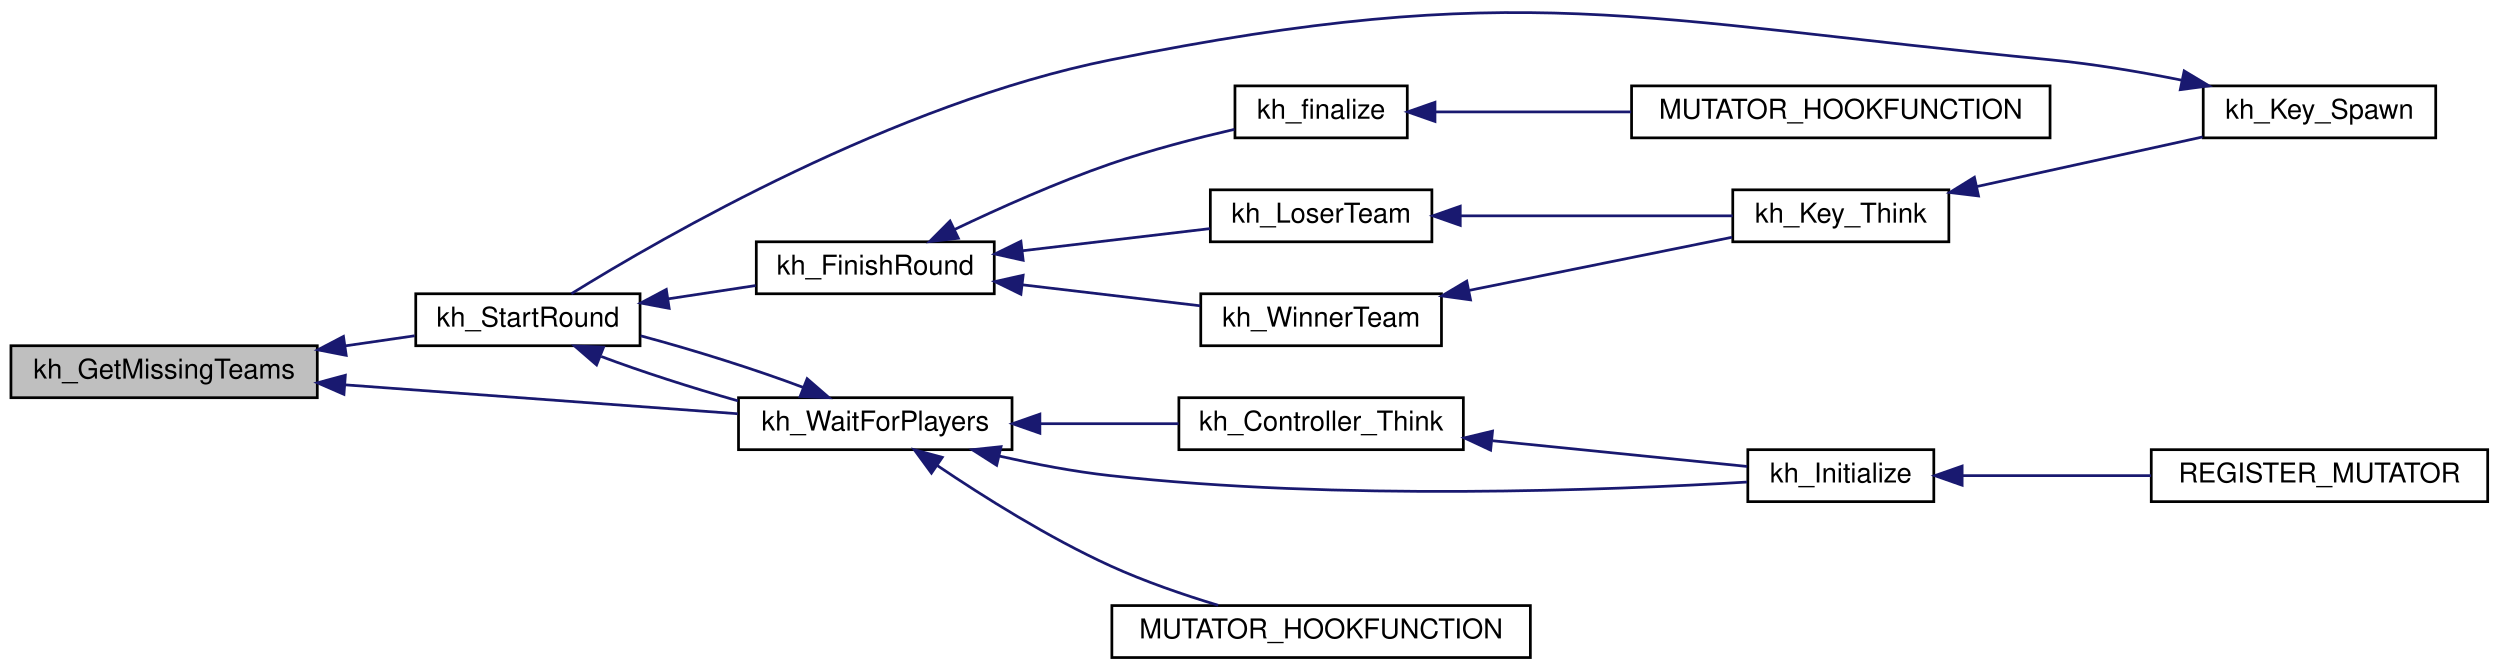
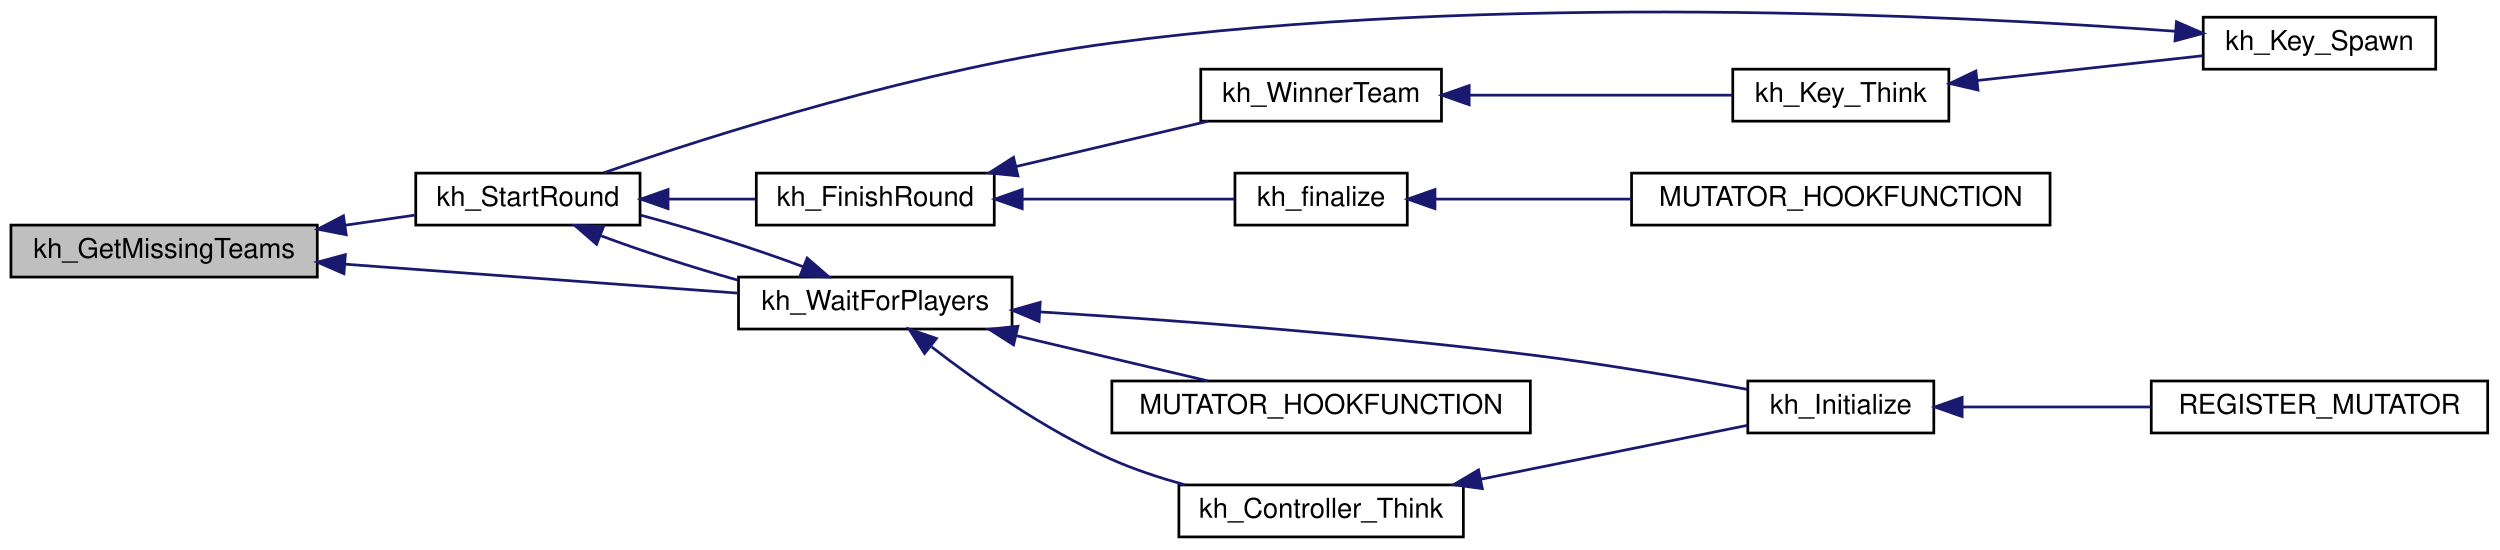
- <svg xmlns="http://www.w3.org/2000/svg" xmlns:xlink="http://www.w3.org/1999/xlink" width="914pt" height="245pt" viewBox="0.00 0.00 914.00 244.80">
-   <g id="graph0" class="graph" transform="scale(1 1) rotate(0) translate(4 240.8)">
+ <svg xmlns="http://www.w3.org/2000/svg" xmlns:xlink="http://www.w3.org/1999/xlink" width="914pt" height="201pt" viewBox="0.00 0.00 914.00 200.59">
+   <g id="graph0" class="graph" transform="scale(1 1) rotate(0) translate(4 196.589)">
    <g id="node1" class="node">
      <polygon fill="#bfbfbf" stroke="black" points="0,-95.5 0,-114.5 112,-114.5 112,-95.5 0,-95.5" />
      <text text-anchor="middle" x="56" y="-102.5" font-family="Helvetica,sans-Serif" font-size="10.00">kh_GetMissingTeams</text>
    </g>
    <g id="node2" class="node">
      <g id="a_node2">
        <a xlink:href="../../d8/de1/gamemode__keyhunt_8qh.html#ad10ed989b4f6a7ccbba89f62fc1705ac" target="_top" xlink:title="kh_StartRound">
          <polygon fill="none" stroke="black" points="148,-114.5 148,-133.5 230,-133.5 230,-114.5 148,-114.5" />
          <text text-anchor="middle" x="189" y="-121.5" font-family="Helvetica,sans-Serif" font-size="10.00">kh_StartRound</text>
        </a>
      </g>
    </g>
    <g id="edge1" class="edge">
      <path fill="none" stroke="midnightblue" d="M122.28,-114.468C130.92,-115.721 139.565,-116.975 147.614,-118.143" />
      <polygon fill="midnightblue" stroke="midnightblue" points="122.575,-110.974 112.176,-113.003 121.57,-117.902 122.575,-110.974" />
    </g>
-     <g id="node10" class="node">
-       <g id="a_node10">
+     <g id="node9" class="node">
+       <g id="a_node9">
        <a xlink:href="../../de/d40/gamemode__keyhunt_8qc.html#acf9057b87b552cb3a114c36616cc86c5" target="_top" xlink:title="kh_WaitForPlayers">
          <polygon fill="none" stroke="black" points="266,-76.5 266,-95.5 366,-95.5 366,-76.5 266,-76.5" />
          <text text-anchor="middle" x="316" y="-83.5" font-family="Helvetica,sans-Serif" font-size="10.00">kh_WaitForPlayers</text>
        </a>
      </g>
    </g>
-     <g id="edge18" class="edge">
+     <g id="edge16" class="edge">
      <path fill="none" stroke="midnightblue" d="M122.19,-100.199C166.784,-96.915 224.977,-92.63 265.72,-89.629" />
      <polygon fill="midnightblue" stroke="midnightblue" points="121.747,-96.722 112.031,-100.947 122.261,-103.703 121.747,-96.722" />
    </g>
    <g id="node3" class="node">
      <g id="a_node3">
        <a xlink:href="../../de/d40/gamemode__keyhunt_8qc.html#afd18b0575ca03a9b7f7226e0775ac61f" target="_top" xlink:title="kh_FinishRound">
-           <polygon fill="none" stroke="black" points="272.5,-133.5 272.5,-152.5 359.5,-152.5 359.5,-133.5 272.5,-133.5" />
-           <text text-anchor="middle" x="316" y="-140.5" font-family="Helvetica,sans-Serif" font-size="10.00">kh_FinishRound</text>
+           <polygon fill="none" stroke="black" points="272.5,-114.5 272.5,-133.5 359.5,-133.5 359.5,-114.5 272.5,-114.5" />
+           <text text-anchor="middle" x="316" y="-121.5" font-family="Helvetica,sans-Serif" font-size="10.00">kh_FinishRound</text>
        </a>
      </g>
    </g>
    <g id="edge2" class="edge">
-       <path fill="none" stroke="midnightblue" d="M240.222,-131.634C250.837,-133.247 261.943,-134.935 272.25,-136.502" />
-       <polygon fill="midnightblue" stroke="midnightblue" points="240.651,-128.159 230.239,-130.116 239.599,-135.079 240.651,-128.159" />
+       <path fill="none" stroke="midnightblue" d="M240.551,-124C251.066,-124 262.049,-124 272.25,-124" />
+       <polygon fill="midnightblue" stroke="midnightblue" points="240.239,-120.5 230.239,-124 240.239,-127.5 240.239,-120.5" />
    </g>
-     <g id="edge11" class="edge">
+     <g id="edge9" class="edge">
      <path fill="none" stroke="midnightblue" d="M215.803,-110.57C230.237,-105.139 248.713,-99.18 265.799,-94.345" />
      <polygon fill="midnightblue" stroke="midnightblue" points="214.101,-107.479 206.086,-114.408 216.672,-113.99 214.101,-107.479" />
    </g>
    <g id="node4" class="node">
      <g id="a_node4">
        <a xlink:href="../../de/d40/gamemode__keyhunt_8qc.html#a8b7a8051b363358a9e65fe55b263a7d7" target="_top" xlink:title="kh_finalize">
-           <polygon fill="none" stroke="black" points="447.5,-190.5 447.5,-209.5 510.5,-209.5 510.5,-190.5 447.5,-190.5" />
-           <text text-anchor="middle" x="479" y="-197.5" font-family="Helvetica,sans-Serif" font-size="10.00">kh_finalize</text>
+           <polygon fill="none" stroke="black" points="447.5,-114.5 447.5,-133.5 510.5,-133.5 510.5,-114.5 447.5,-114.5" />
+           <text text-anchor="middle" x="479" y="-121.5" font-family="Helvetica,sans-Serif" font-size="10.00">kh_finalize</text>
        </a>
      </g>
    </g>
    <g id="edge3" class="edge">
-       <path fill="none" stroke="midnightblue" d="M344.872,-156.951C361.228,-164.758 382.46,-174.248 402,-181 416.654,-186.064 433.328,-190.385 447.317,-193.622" />
-       <polygon fill="midnightblue" stroke="midnightblue" points="346.38,-153.792 335.855,-152.582 343.328,-160.092 346.38,-153.792" />
+       <path fill="none" stroke="midnightblue" d="M370.044,-124C395.675,-124 425.525,-124 447.332,-124" />
+       <polygon fill="midnightblue" stroke="midnightblue" points="369.722,-120.5 359.722,-124 369.722,-127.5 369.722,-120.5" />
    </g>
    <g id="node6" class="node">
      <g id="a_node6">
-         <a xlink:href="../../de/d40/gamemode__keyhunt_8qc.html#a30b7c67b8d46ae780725e7bd1236b269" target="_top" xlink:title="kh_LoserTeam">
-           <polygon fill="none" stroke="black" points="438.5,-152.5 438.5,-171.5 519.5,-171.5 519.5,-152.5 438.5,-152.5" />
-           <text text-anchor="middle" x="479" y="-159.5" font-family="Helvetica,sans-Serif" font-size="10.00">kh_LoserTeam</text>
+         <a xlink:href="../../de/d40/gamemode__keyhunt_8qc.html#adc6f8b980a6e61293b34501088d91004" target="_top" xlink:title="kh_WinnerTeam">
+           <polygon fill="none" stroke="black" points="435,-152.5 435,-171.5 523,-171.5 523,-152.5 435,-152.5" />
+           <text text-anchor="middle" x="479" y="-159.5" font-family="Helvetica,sans-Serif" font-size="10.00">kh_WinnerTeam</text>
        </a>
      </g>
    </g>
    <g id="edge5" class="edge">
-       <path fill="none" stroke="midnightblue" d="M369.735,-149.223C392.09,-151.861 417.699,-154.884 438.397,-157.326" />
-       <polygon fill="midnightblue" stroke="midnightblue" points="370.064,-145.738 359.722,-148.042 369.243,-152.69 370.064,-145.738" />
-     </g>
-     <g id="node9" class="node">
-       <g id="a_node9">
-         <a xlink:href="../../de/d40/gamemode__keyhunt_8qc.html#adc6f8b980a6e61293b34501088d91004" target="_top" xlink:title="kh_WinnerTeam">
-           <polygon fill="none" stroke="black" points="435,-114.5 435,-133.5 523,-133.5 523,-114.5 435,-114.5" />
-           <text text-anchor="middle" x="479" y="-121.5" font-family="Helvetica,sans-Serif" font-size="10.00">kh_WinnerTeam</text>
-         </a>
-       </g>
-     </g>
-     <g id="edge9" class="edge">
-       <path fill="none" stroke="midnightblue" d="M369.8,-136.769C390.859,-134.284 414.8,-131.458 434.798,-129.098" />
-       <polygon fill="midnightblue" stroke="midnightblue" points="369.243,-133.31 359.722,-137.958 370.064,-140.262 369.243,-133.31" />
+       <path fill="none" stroke="midnightblue" d="M367.402,-135.896C390.032,-141.237 416.37,-147.454 437.665,-152.48" />
+       <polygon fill="midnightblue" stroke="midnightblue" points="368.164,-132.48 357.627,-133.589 366.556,-139.293 368.164,-132.48" />
    </g>
    <g id="node5" class="node">
      <g id="a_node5">
        <a xlink:href="../../de/d40/gamemode__keyhunt_8qc.html#af0205f884b65245c59767ebaf4ac57d0" target="_top" xlink:title="MUTATOR_HOOKFUNCTION">
-           <polygon fill="none" stroke="black" points="592.5,-190.5 592.5,-209.5 745.5,-209.5 745.5,-190.5 592.5,-190.5" />
-           <text text-anchor="middle" x="669" y="-197.5" font-family="Helvetica,sans-Serif" font-size="10.00">MUTATOR_HOOKFUNCTION</text>
+           <polygon fill="none" stroke="black" points="592.5,-114.5 592.5,-133.5 745.5,-133.5 745.5,-114.5 592.5,-114.5" />
+           <text text-anchor="middle" x="669" y="-121.5" font-family="Helvetica,sans-Serif" font-size="10.00">MUTATOR_HOOKFUNCTION</text>
        </a>
      </g>
    </g>
    <g id="edge4" class="edge">
-       <path fill="none" stroke="midnightblue" d="M520.751,-200C541.686,-200 567.879,-200 592.347,-200" />
-       <polygon fill="midnightblue" stroke="midnightblue" points="520.624,-196.5 510.624,-200 520.624,-203.5 520.624,-196.5" />
+       <path fill="none" stroke="midnightblue" d="M520.751,-124C541.686,-124 567.879,-124 592.347,-124" />
+       <polygon fill="midnightblue" stroke="midnightblue" points="520.624,-120.5 510.624,-124 520.624,-127.5 520.624,-120.5" />
    </g>
    <g id="node7" class="node">
      <g id="a_node7">
        <a xlink:href="../../de/d40/gamemode__keyhunt_8qc.html#a37649830a26962d6bd939ecf9c50c8e2" target="_top" xlink:title="kh_Key_Think">
          <polygon fill="none" stroke="black" points="629.5,-152.5 629.5,-171.5 708.5,-171.5 708.5,-152.5 629.5,-152.5" />
          <text text-anchor="middle" x="669" y="-159.5" font-family="Helvetica,sans-Serif" font-size="10.00">kh_Key_Think</text>
        </a>
      </g>
    </g>
    <g id="edge6" class="edge">
-       <path fill="none" stroke="midnightblue" d="M530.096,-162C561.269,-162 600.751,-162 629.473,-162" />
-       <polygon fill="midnightblue" stroke="midnightblue" points="529.87,-158.5 519.87,-162 529.87,-165.5 529.87,-158.5" />
+       <path fill="none" stroke="midnightblue" d="M533.198,-162C563.763,-162 601.469,-162 629.224,-162" />
+       <polygon fill="midnightblue" stroke="midnightblue" points="533.131,-158.5 523.131,-162 533.131,-165.5 533.131,-158.5" />
    </g>
    <g id="node8" class="node">
      <g id="a_node8">
        <a xlink:href="../../de/d40/gamemode__keyhunt_8qc.html#a0cc4d42896731a9e2d7621b4df9f416f" target="_top" xlink:title="kh_Key_Spawn">
-           <polygon fill="none" stroke="black" points="801.5,-190.5 801.5,-209.5 886.5,-209.5 886.5,-190.5 801.5,-190.5" />
-           <text text-anchor="middle" x="844" y="-197.5" font-family="Helvetica,sans-Serif" font-size="10.00">kh_Key_Spawn</text>
+           <polygon fill="none" stroke="black" points="801.5,-171.5 801.5,-190.5 886.5,-190.5 886.5,-171.5 801.5,-171.5" />
+           <text text-anchor="middle" x="844" y="-178.5" font-family="Helvetica,sans-Serif" font-size="10.00">kh_Key_Spawn</text>
        </a>
      </g>
    </g>
    <g id="edge7" class="edge">
-       <path fill="none" stroke="midnightblue" d="M718.847,-172.729C744.835,-178.438 776.457,-185.384 801.283,-190.837" />
-       <polygon fill="midnightblue" stroke="midnightblue" points="719.343,-169.255 708.825,-170.528 717.841,-176.092 719.343,-169.255" />
+       <path fill="none" stroke="midnightblue" d="M718.847,-167.365C744.835,-170.219 776.457,-173.692 801.283,-176.418" />
+       <polygon fill="midnightblue" stroke="midnightblue" points="719.147,-163.877 708.825,-166.264 718.383,-170.835 719.147,-163.877" />
    </g>
    <g id="edge8" class="edge">
-       <path fill="none" stroke="midnightblue" d="M793.427,-211.625C778.292,-214.655 761.543,-217.492 746,-219 593.826,-233.763 551.889,-249.14 402,-219 323.117,-203.138 238.432,-154.304 204.894,-133.522" />
-       <polygon fill="midnightblue" stroke="midnightblue" points="794.532,-214.97 803.612,-209.51 793.109,-208.117 794.532,-214.97" />
+       <path fill="none" stroke="midnightblue" d="M791.282,-185.366C708.608,-191.366 541.757,-199.46 402,-181 333.799,-171.991 256.379,-147.35 216.646,-133.598" />
+       <polygon fill="midnightblue" stroke="midnightblue" points="791.707,-188.844 801.419,-184.609 791.186,-181.863 791.707,-188.844" />
    </g>
-     <g id="edge10" class="edge">
-       <path fill="none" stroke="midnightblue" d="M533.198,-134.753C563.763,-140.931 601.469,-148.552 629.224,-154.162" />
-       <polygon fill="midnightblue" stroke="midnightblue" points="533.626,-131.269 523.131,-132.718 532.239,-138.13 533.626,-131.269" />
-     </g>
-     <g id="edge15" class="edge">
+     <g id="edge13" class="edge">
      <path fill="none" stroke="midnightblue" d="M289.793,-99.205C272.726,-105.66 249.808,-112.898 230.239,-118.121" />
      <polygon fill="midnightblue" stroke="midnightblue" points="291.091,-102.455 299.097,-95.516 288.511,-95.948 291.091,-102.455" />
    </g>
+     <g id="node10" class="node">
+       <g id="a_node10">
+         <a xlink:href="../../de/d40/gamemode__keyhunt_8qc.html#a416281629c18b21a1b7b31732c9bcc56" target="_top" xlink:title="kh_Controller_Think">
+           <polygon fill="none" stroke="black" points="427,-0.5 427,-19.5 531,-19.5 531,-0.5 427,-0.5" />
+           <text text-anchor="middle" x="479" y="-7.5" font-family="Helvetica,sans-Serif" font-size="10.00">kh_Controller_Think</text>
+         </a>
+       </g>
+     </g>
+     <g id="edge10" class="edge">
+       <path fill="none" stroke="midnightblue" d="M336.62,-69.952C353.145,-57.172 377.885,-39.707 402,-29 410.577,-25.192 420.052,-22.056 429.317,-19.507" />
+       <polygon fill="midnightblue" stroke="midnightblue" points="334.015,-67.55 328.341,-76.498 338.356,-73.041 334.015,-67.55" />
+     </g>
    <g id="node11" class="node">
      <g id="a_node11">
-         <a xlink:href="../../de/d40/gamemode__keyhunt_8qc.html#a416281629c18b21a1b7b31732c9bcc56" target="_top" xlink:title="kh_Controller_Think">
-           <polygon fill="none" stroke="black" points="427,-76.5 427,-95.5 531,-95.5 531,-76.5 427,-76.5" />
-           <text text-anchor="middle" x="479" y="-83.5" font-family="Helvetica,sans-Serif" font-size="10.00">kh_Controller_Think</text>
+         <a xlink:href="../../d8/de1/gamemode__keyhunt_8qh.html#ac072ac85d73eb7dc83d6faeca9757648" target="_top" xlink:title="kh_Initialize">
+           <polygon fill="none" stroke="black" points="635,-38.5 635,-57.5 703,-57.5 703,-38.5 635,-38.5" />
+           <text text-anchor="middle" x="669" y="-45.5" font-family="Helvetica,sans-Serif" font-size="10.00">kh_Initialize</text>
+         </a>
+       </g>
+     </g>
+     <g id="edge14" class="edge">
+       <path fill="none" stroke="midnightblue" d="M376.104,-82.765C424.563,-79.761 494.878,-74.599 556,-67 582.617,-63.691 612.563,-58.535 634.789,-54.429" />
+       <polygon fill="midnightblue" stroke="midnightblue" points="375.875,-79.272 366.106,-83.373 376.301,-86.259 375.875,-79.272" />
+     </g>
+     <g id="node13" class="node">
+       <g id="a_node13">
+         <a xlink:href="../../de/d40/gamemode__keyhunt_8qc.html#ace346d591bd46596d2f80f111b3ea948" target="_top" xlink:title="MUTATOR_HOOKFUNCTION">
+           <polygon fill="none" stroke="black" points="402.5,-38.5 402.5,-57.5 555.5,-57.5 555.5,-38.5 402.5,-38.5" />
+           <text text-anchor="middle" x="479" y="-45.5" font-family="Helvetica,sans-Serif" font-size="10.00">MUTATOR_HOOKFUNCTION</text>
+         </a>
+       </g>
+     </g>
+     <g id="edge15" class="edge">
+       <path fill="none" stroke="midnightblue" d="M367.402,-74.104C390.032,-68.763 416.37,-62.546 437.665,-57.52" />
+       <polygon fill="midnightblue" stroke="midnightblue" points="366.556,-70.707 357.627,-76.411 368.164,-77.52 366.556,-70.707" />
+     </g>
+     <g id="edge11" class="edge">
+       <path fill="none" stroke="midnightblue" d="M537.535,-21.629C569.413,-28.073 607.913,-35.855 634.795,-41.288" />
+       <polygon fill="midnightblue" stroke="midnightblue" points="537.936,-18.14 527.44,-19.589 536.549,-25.001 537.936,-18.14" />
+     </g>
+     <g id="node12" class="node">
+       <g id="a_node12">
+         <a xlink:href="../../d8/de1/gamemode__keyhunt_8qh.html#a9c7fe8777db5311111214e415999eb42" target="_top" xlink:title="REGISTER_MUTATOR">
+           <polygon fill="none" stroke="black" points="782.5,-38.5 782.5,-57.5 905.5,-57.5 905.5,-38.5 782.5,-38.5" />
+           <text text-anchor="middle" x="844" y="-45.5" font-family="Helvetica,sans-Serif" font-size="10.00">REGISTER_MUTATOR</text>
        </a>
      </g>
    </g>
    <g id="edge12" class="edge">
-       <path fill="none" stroke="midnightblue" d="M376.321,-86C392.92,-86 410.813,-86 426.893,-86" />
-       <polygon fill="midnightblue" stroke="midnightblue" points="376.18,-82.5 366.18,-86 376.18,-89.5 376.18,-82.5" />
-     </g>
-     <g id="node12" class="node">
-       <g id="a_node12">
-         <a xlink:href="../../d8/de1/gamemode__keyhunt_8qh.html#ac072ac85d73eb7dc83d6faeca9757648" target="_top" xlink:title="kh_Initialize">
-           <polygon fill="none" stroke="black" points="635,-57.5 635,-76.5 703,-76.5 703,-57.5 635,-57.5" />
-           <text text-anchor="middle" x="669" y="-64.5" font-family="Helvetica,sans-Serif" font-size="10.00">kh_Initialize</text>
-         </a>
-       </g>
-     </g>
-     <g id="edge16" class="edge">
-       <path fill="none" stroke="midnightblue" d="M361.52,-74.116C374.476,-71.185 388.717,-68.466 402,-67 485.312,-57.802 584.197,-61.647 634.696,-64.663" />
-       <polygon fill="midnightblue" stroke="midnightblue" points="360.378,-70.789 351.449,-76.492 361.985,-77.602 360.378,-70.789" />
-     </g>
-     <g id="node14" class="node">
-       <g id="a_node14">
-         <a xlink:href="../../de/d40/gamemode__keyhunt_8qc.html#ace346d591bd46596d2f80f111b3ea948" target="_top" xlink:title="MUTATOR_HOOKFUNCTION">
-           <polygon fill="none" stroke="black" points="402.5,-0.5 402.5,-19.5 555.5,-19.5 555.5,-0.5 402.5,-0.5" />
-           <text text-anchor="middle" x="479" y="-7.5" font-family="Helvetica,sans-Serif" font-size="10.00">MUTATOR_HOOKFUNCTION</text>
-         </a>
-       </g>
-     </g>
-     <g id="edge17" class="edge">
-       <path fill="none" stroke="midnightblue" d="M338.752,-70.647C355.457,-59.371 379.419,-44.287 402,-34 414.466,-28.321 428.656,-23.445 441.373,-19.601" />
-       <polygon fill="midnightblue" stroke="midnightblue" points="336.537,-67.922 330.272,-76.465 340.498,-73.694 336.537,-67.922" />
-     </g>
-     <g id="edge13" class="edge">
-       <path fill="none" stroke="midnightblue" d="M541.66,-79.768C572.669,-76.635 609.024,-72.96 634.755,-70.36" />
-       <polygon fill="midnightblue" stroke="midnightblue" points="540.969,-76.32 531.372,-80.808 541.673,-83.285 540.969,-76.32" />
-     </g>
-     <g id="node13" class="node">
-       <g id="a_node13">
-         <a xlink:href="../../d8/de1/gamemode__keyhunt_8qh.html#a9c7fe8777db5311111214e415999eb42" target="_top" xlink:title="REGISTER_MUTATOR">
-           <polygon fill="none" stroke="black" points="782.5,-57.5 782.5,-76.5 905.5,-76.5 905.5,-57.5 782.5,-57.5" />
-           <text text-anchor="middle" x="844" y="-64.5" font-family="Helvetica,sans-Serif" font-size="10.00">REGISTER_MUTATOR</text>
-         </a>
-       </g>
-     </g>
-     <g id="edge14" class="edge">
-       <path fill="none" stroke="midnightblue" d="M713.515,-67C734.38,-67 759.72,-67 782.432,-67" />
-       <polygon fill="midnightblue" stroke="midnightblue" points="713.356,-63.5 703.356,-67 713.356,-70.5 713.356,-63.5" />
+       <path fill="none" stroke="midnightblue" d="M713.515,-48C734.38,-48 759.72,-48 782.432,-48" />
+       <polygon fill="midnightblue" stroke="midnightblue" points="713.356,-44.5 703.356,-48 713.356,-51.5 713.356,-44.5" />
    </g>
  </g>
</svg>
